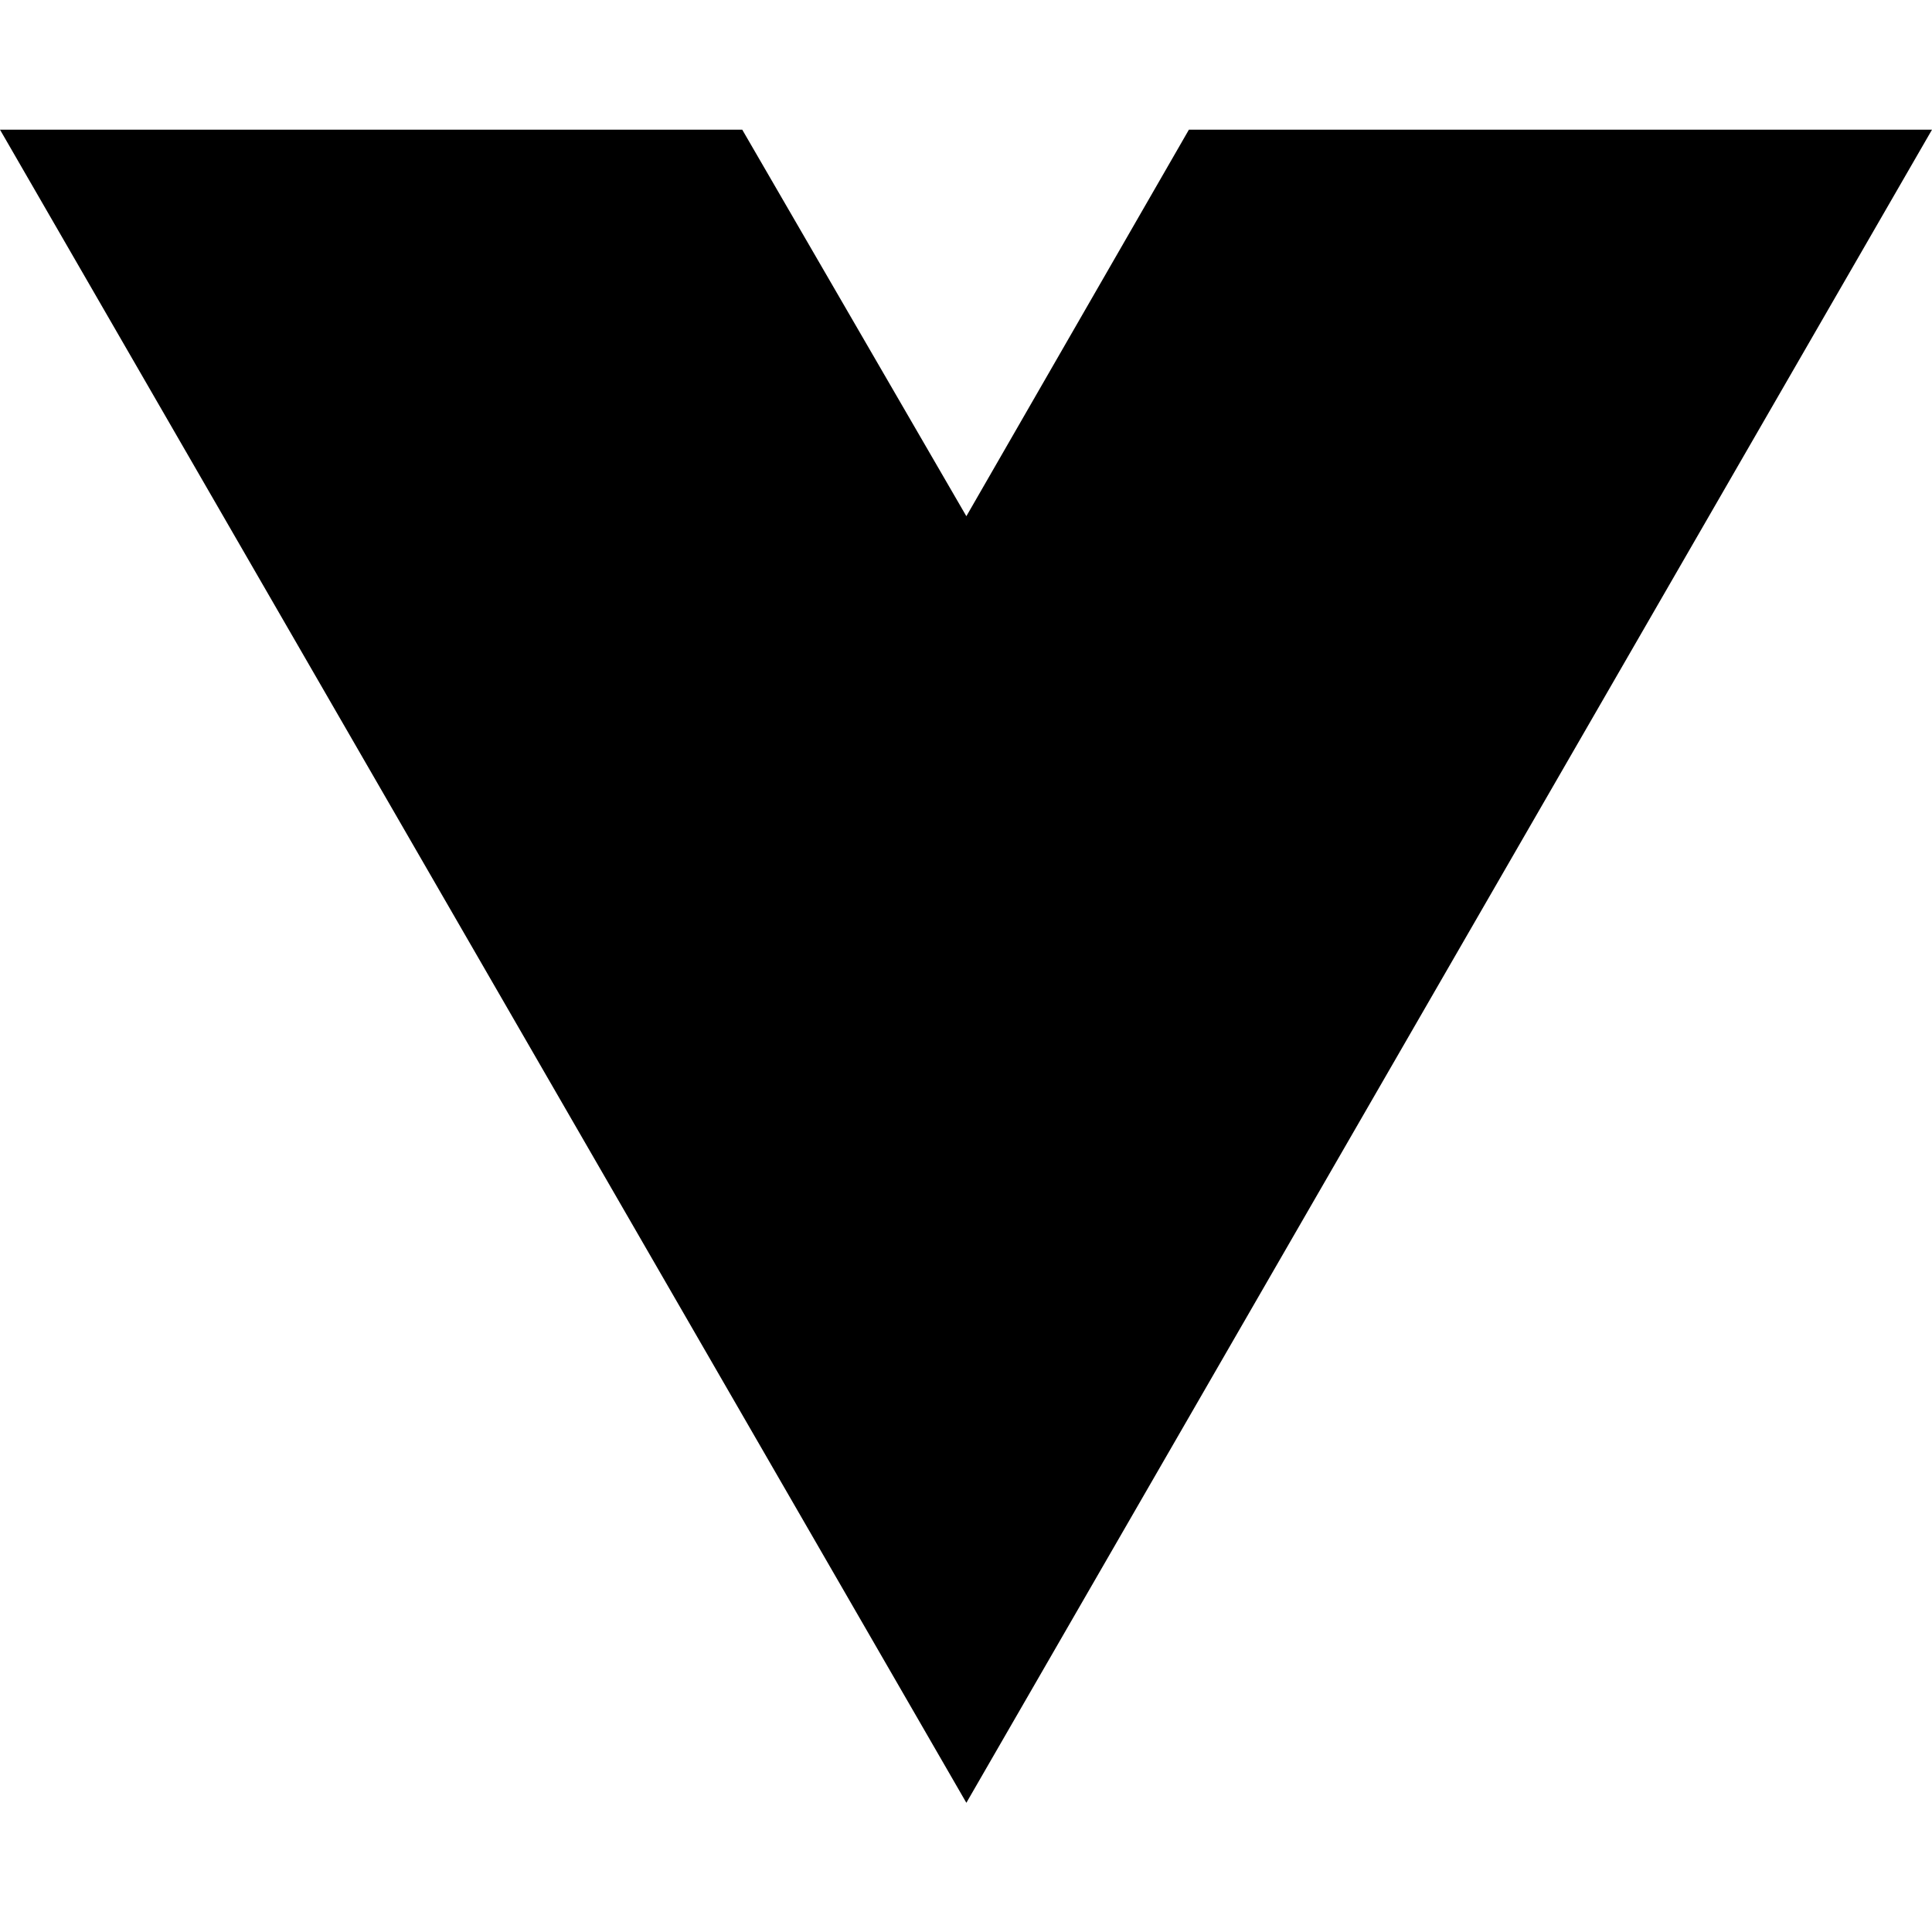
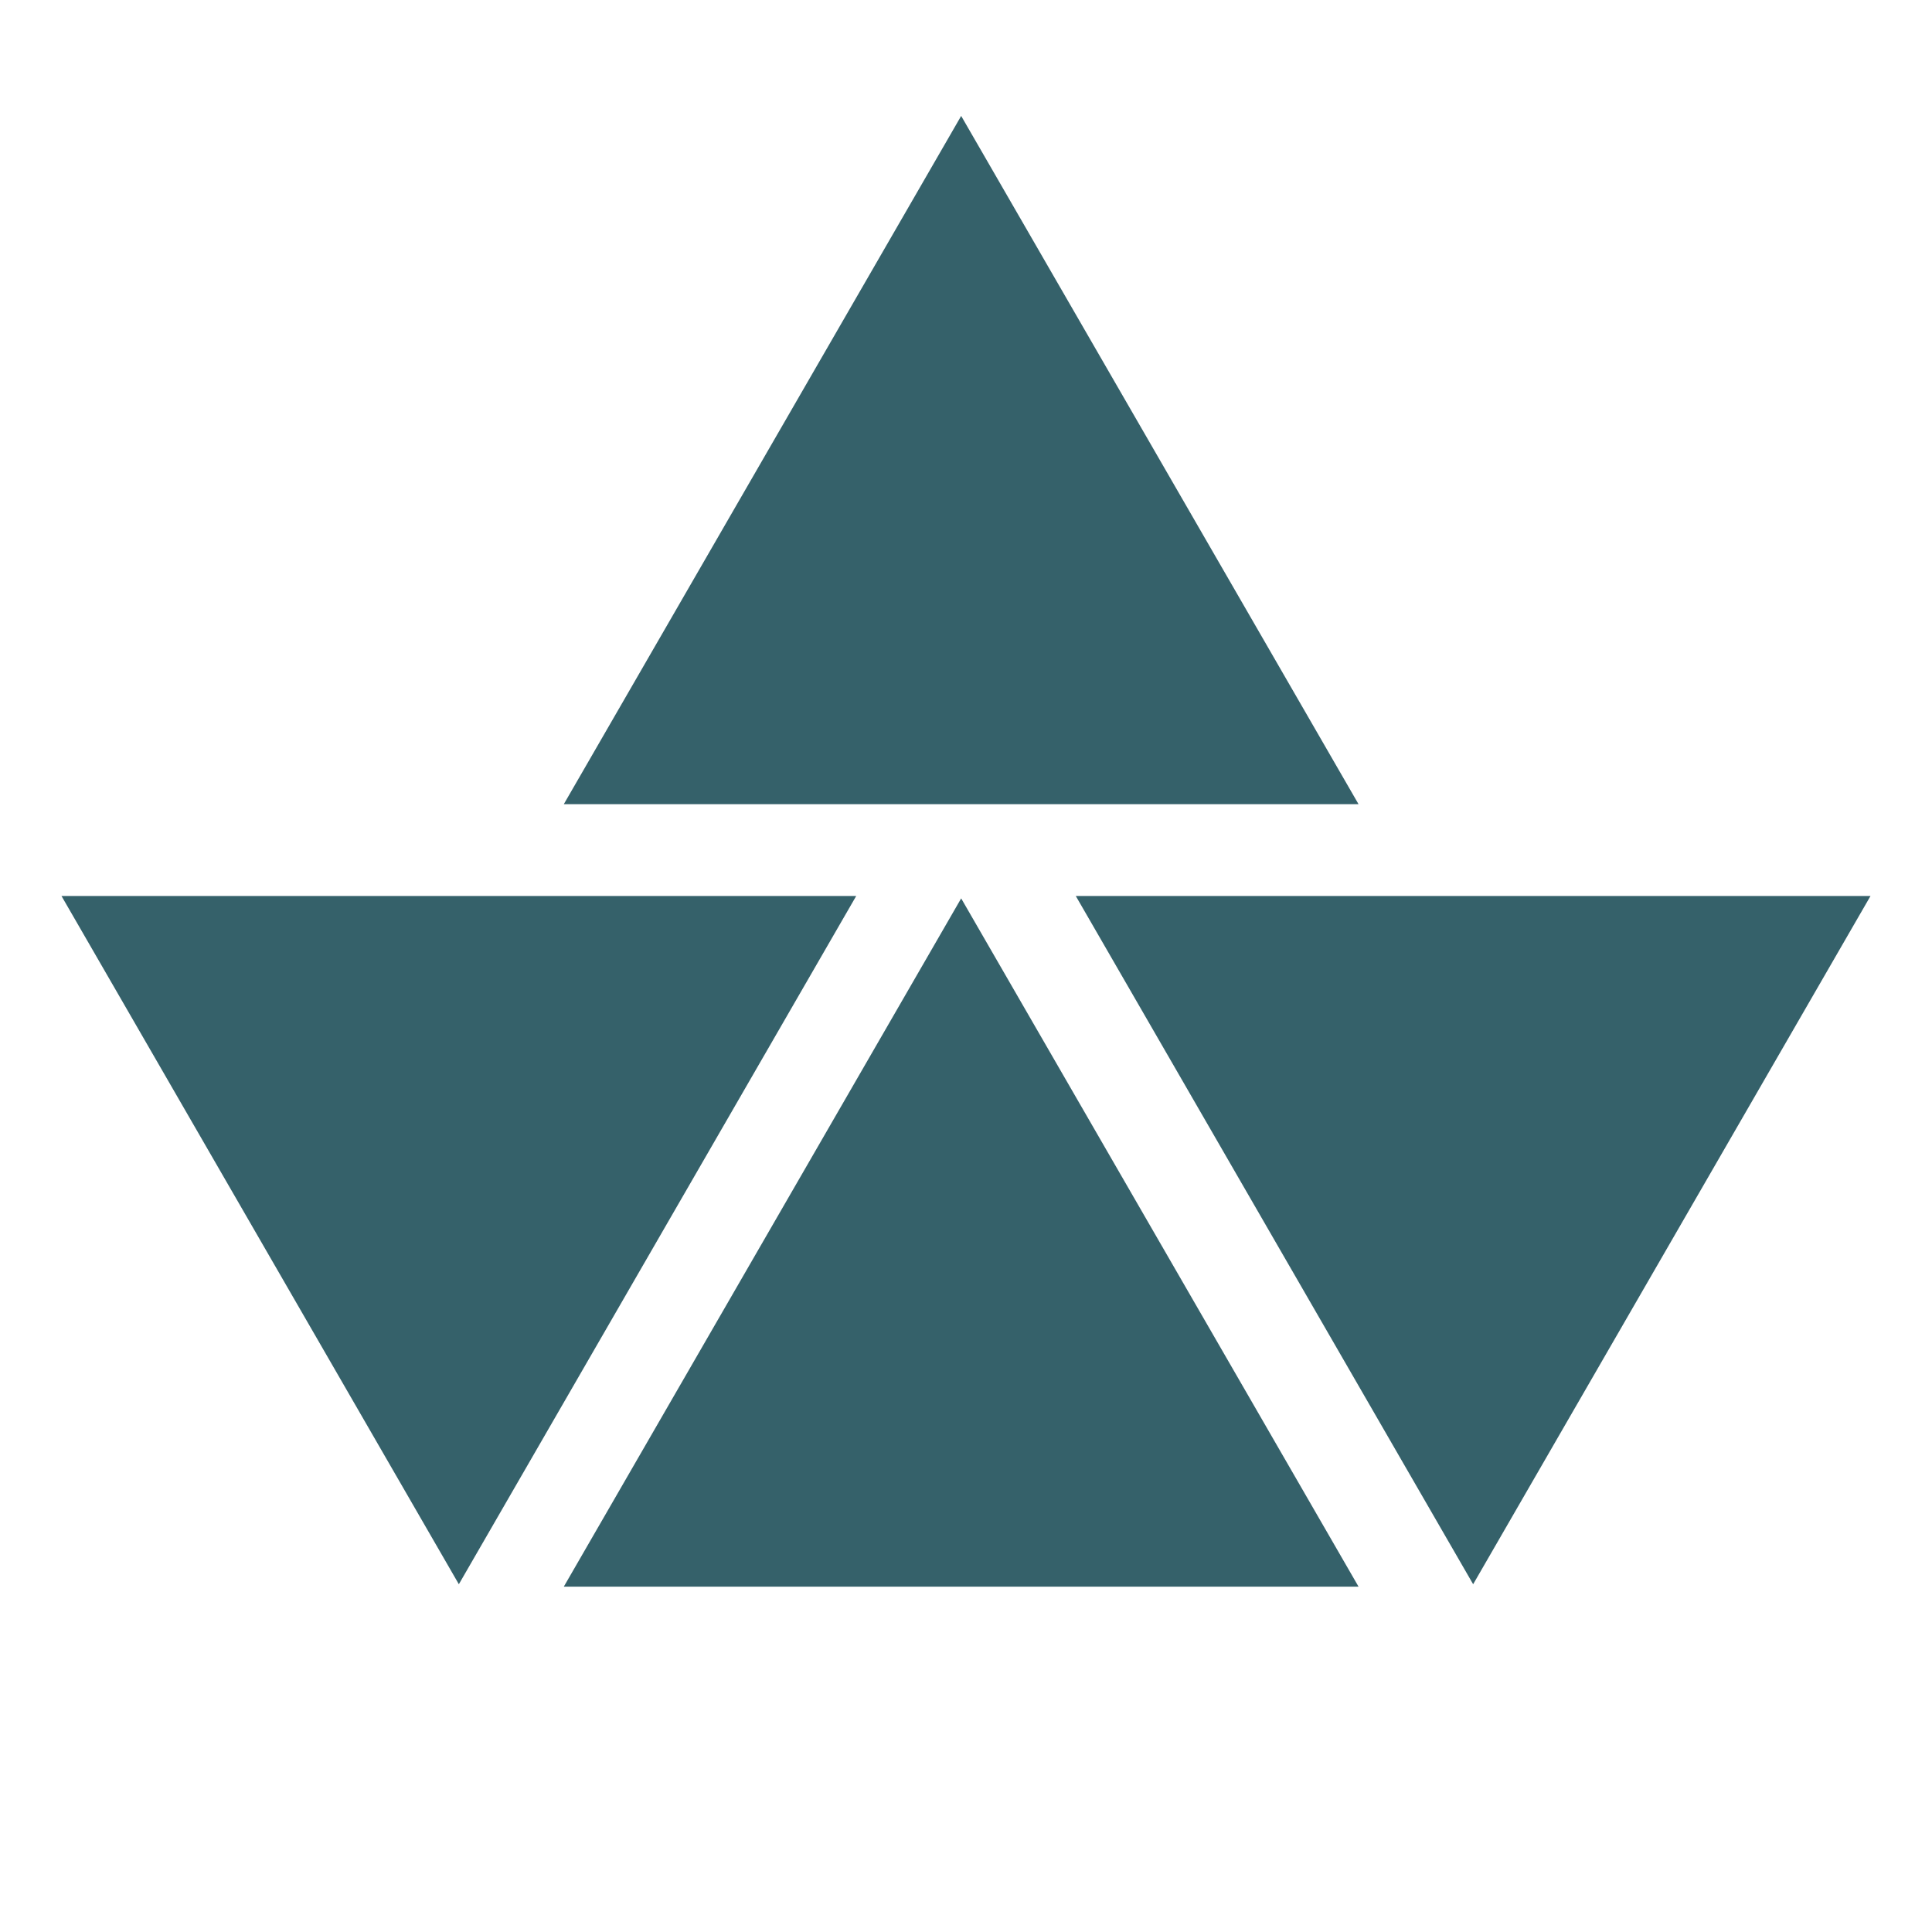
- <svg xmlns="http://www.w3.org/2000/svg" width="16" height="16" viewBox="0 0 16 16" fill="none">
-   <path d="M8.003 14.93L0 1.074H6.147L8.003 4.275L9.846 1.074H16L8.003 14.93Z" fill="black" />
+ <svg xmlns="http://www.w3.org/2000/svg" width="200" height="200" viewBox="0 0 200 200" fill="none">
+   <path d="M99.5 12L140.636 83.25H58.364L99.5 12Z" fill="#35616A" />
+   <path d="M152.5 164L111.364 92.75L193.636 92.75L152.5 164Z" fill="#35616A" />
+   <path d="M47.5 164L6.364 92.75L88.636 92.75L47.5 164Z" fill="#35616A" />
+   <path d="M99.5 93L140.636 164.25L58.364 164.25L99.5 93Z" fill="#35616A" />
</svg>
